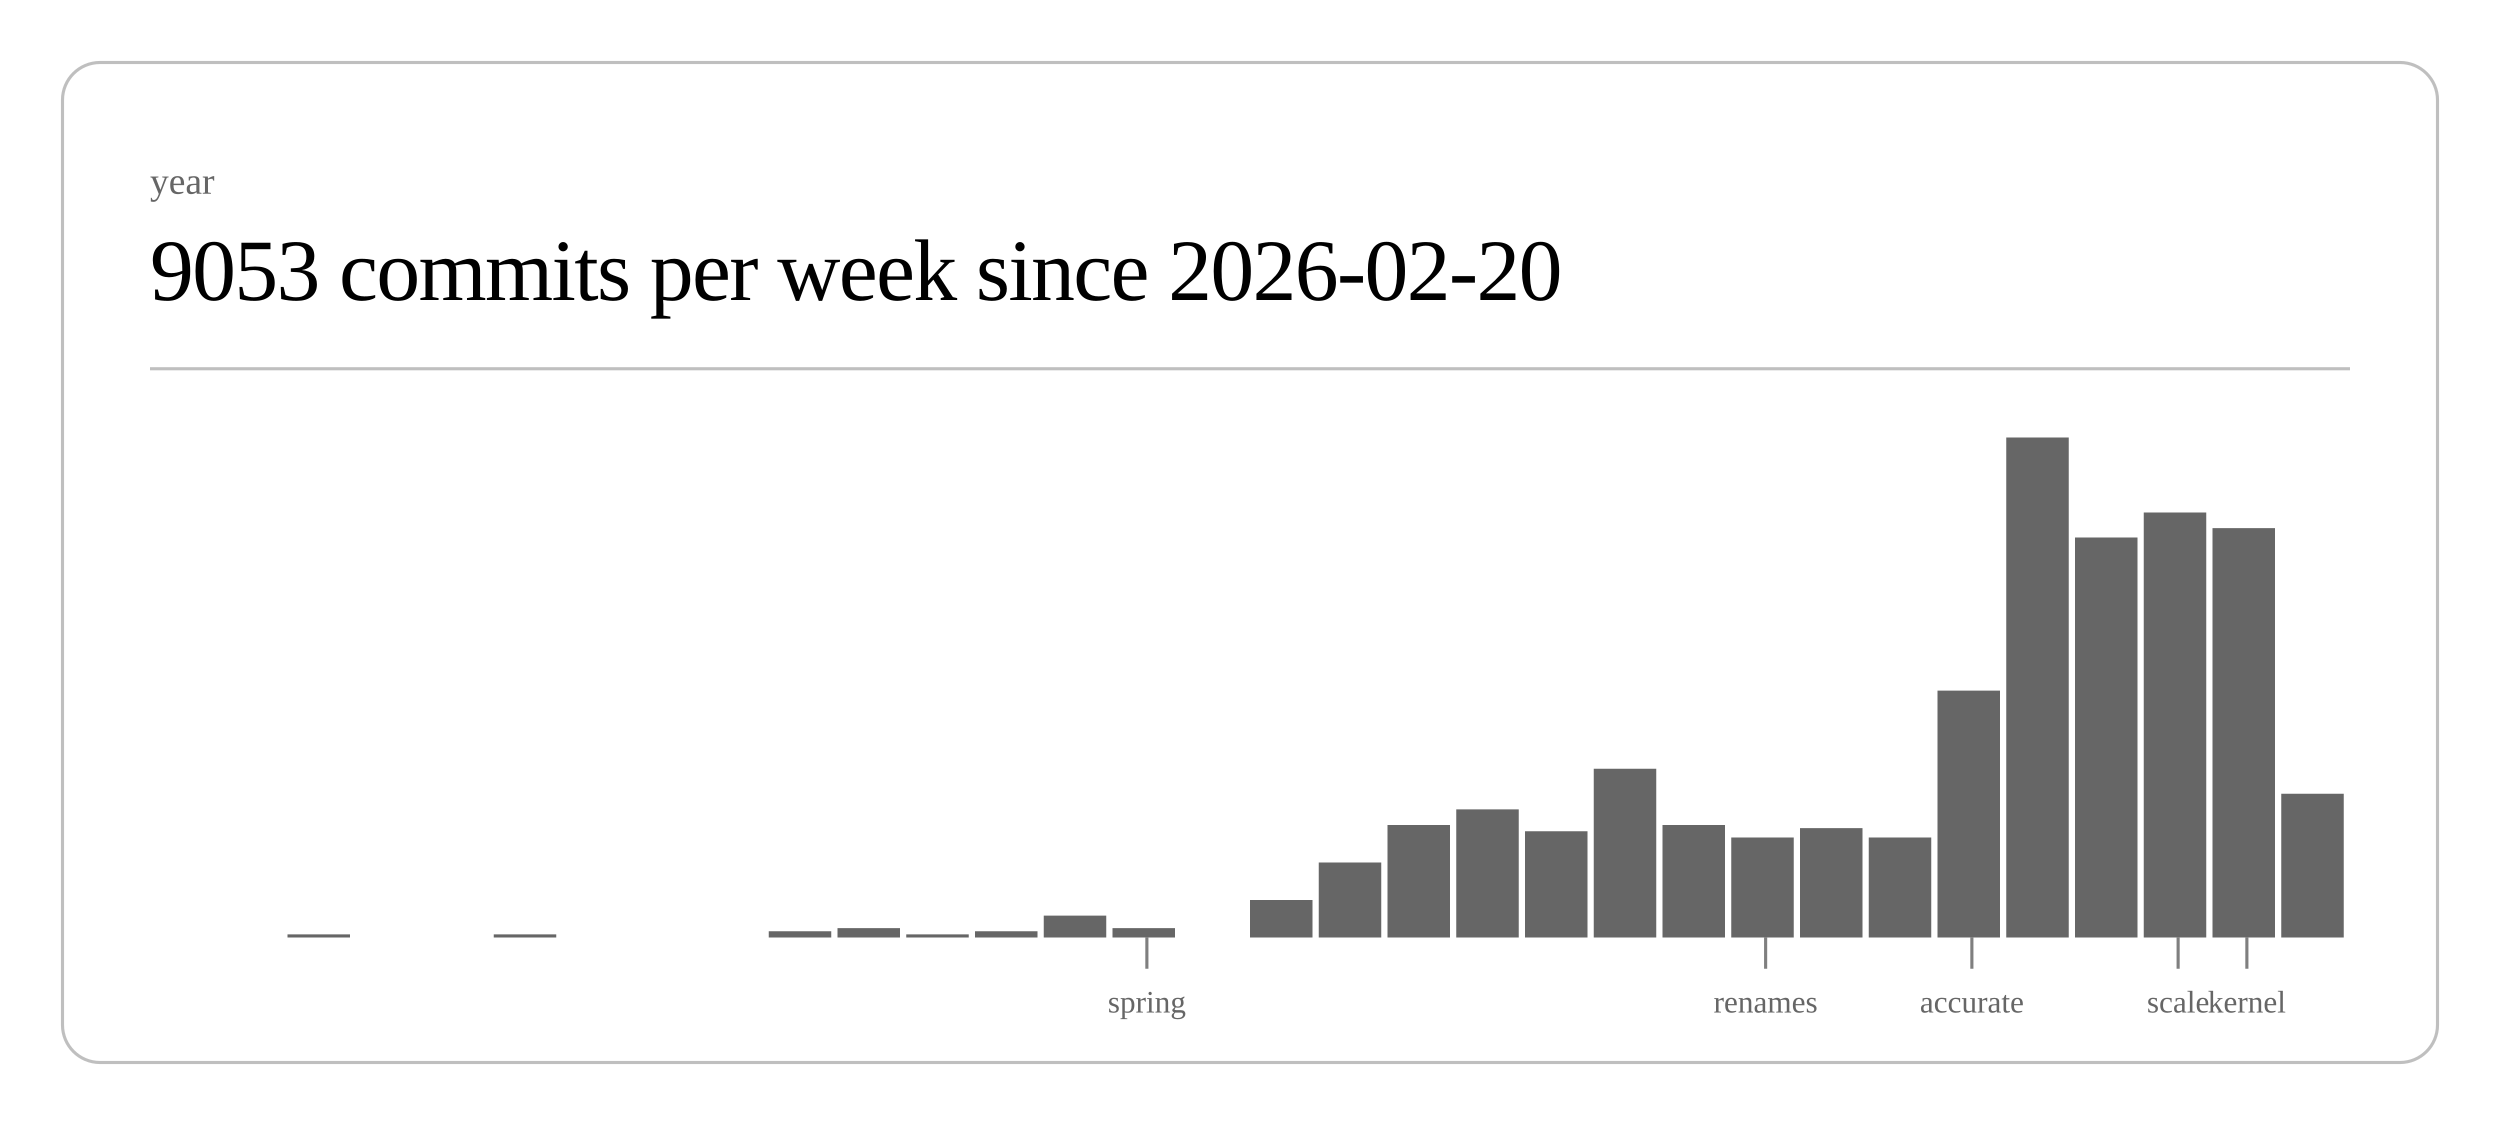
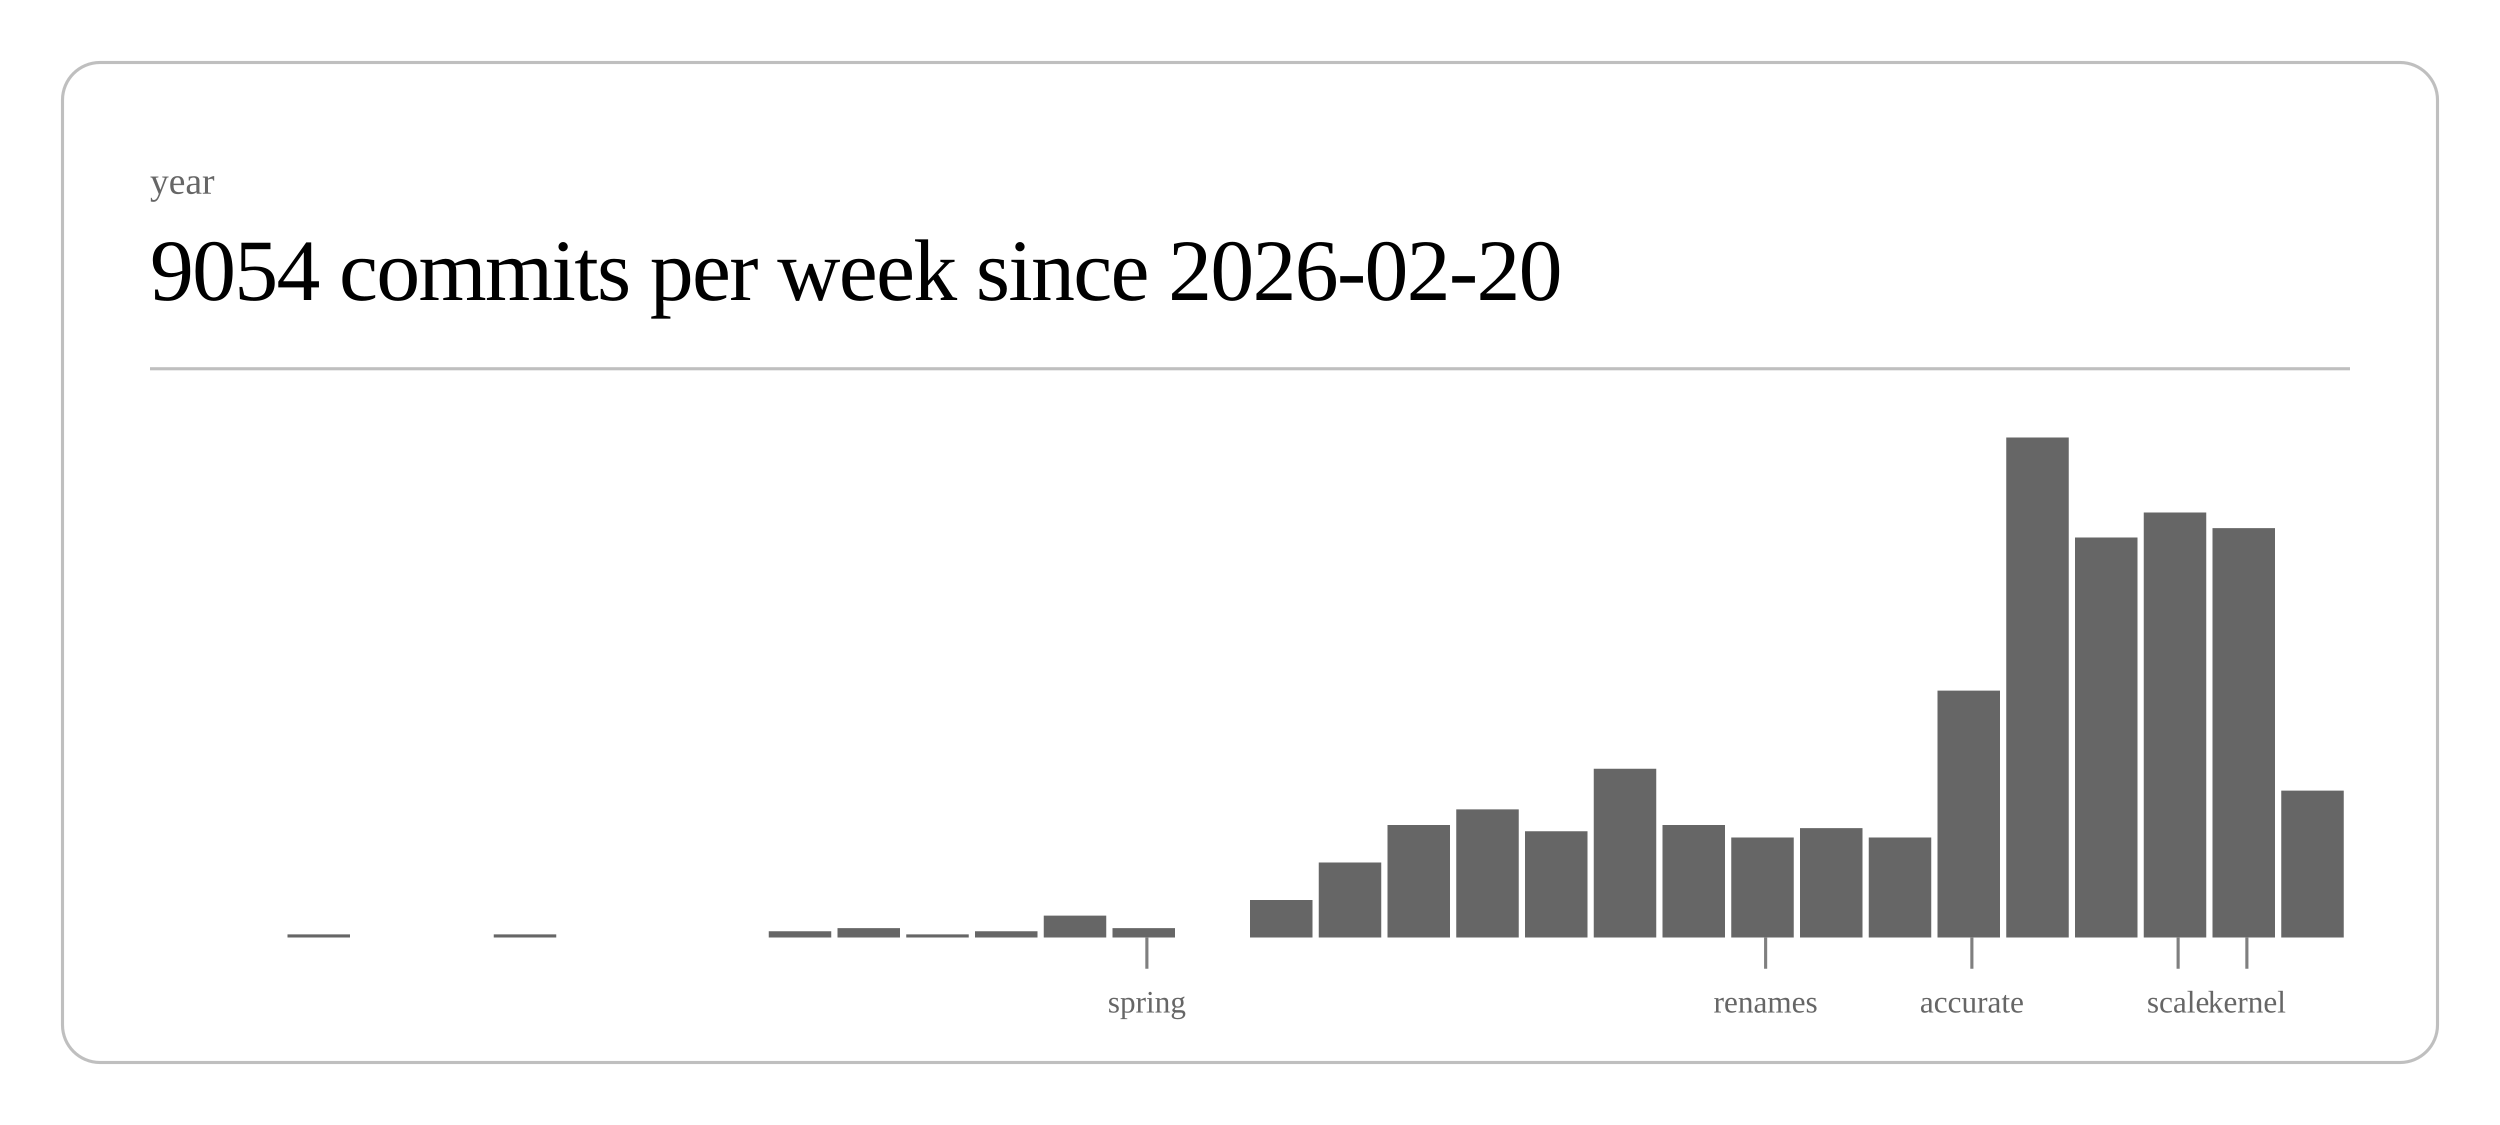
<svg xmlns="http://www.w3.org/2000/svg" class="post-header-svg" viewBox="0 0 800 360" width="800" height="360">
  <rect x="20" y="20" width="760" height="320" rx="12" ry="12" fill="none" stroke="currentColor" stroke-width="1" opacity="0.25" />
  <text fill="currentColor" x="48" y="62" font-size="12" opacity="0.6">year</text>
-   <text fill="currentColor" x="48" y="96" font-size="28" font-weight="300" letter-spacing="-0.5">9053 commits per week since 2026-02-20</text>
+   <text fill="currentColor" x="48" y="96" font-size="28" font-weight="300" letter-spacing="-0.5">9054 commits per week since 2026-02-20</text>
  <line stroke="currentColor" x1="48" y1="118" x2="752" y2="118" stroke-width="1" opacity="0.25" />
  <rect x="92.0" y="299" width="20.0" height="1" fill="currentColor" opacity="0.6" />
  <rect x="158.0" y="299" width="20.0" height="1" fill="currentColor" opacity="0.6" />
  <rect x="246.0" y="298" width="20.0" height="2" fill="currentColor" opacity="0.6" />
  <rect x="268.0" y="297" width="20.0" height="3" fill="currentColor" opacity="0.6" />
  <rect x="290.0" y="299" width="20.0" height="1" fill="currentColor" opacity="0.6" />
  <rect x="312.0" y="298" width="20.0" height="2" fill="currentColor" opacity="0.6" />
  <rect x="334.0" y="293" width="20.0" height="7" fill="currentColor" opacity="0.6" />
  <rect x="356.0" y="297" width="20.0" height="3" fill="currentColor" opacity="0.6" />
  <rect x="400.0" y="288" width="20.0" height="12" fill="currentColor" opacity="0.6" />
  <rect x="422.0" y="276" width="20.0" height="24" fill="currentColor" opacity="0.6" />
  <rect x="444.0" y="264" width="20.0" height="36" fill="currentColor" opacity="0.6" />
  <rect x="466.0" y="259" width="20.0" height="41" fill="currentColor" opacity="0.6" />
  <rect x="488.0" y="266" width="20.0" height="34" fill="currentColor" opacity="0.6" />
  <rect x="510.0" y="246" width="20.0" height="54" fill="currentColor" opacity="0.6" />
  <rect x="532.0" y="264" width="20.0" height="36" fill="currentColor" opacity="0.6" />
  <rect x="554.0" y="268" width="20.0" height="32" fill="currentColor" opacity="0.6" />
  <rect x="576.0" y="265" width="20.0" height="35" fill="currentColor" opacity="0.6" />
  <rect x="598.0" y="268" width="20.0" height="32" fill="currentColor" opacity="0.6" />
  <rect x="620.0" y="221" width="20.0" height="79" fill="currentColor" opacity="0.6" />
  <rect x="642.0" y="140" width="20.0" height="160" fill="currentColor" opacity="0.6" />
  <rect x="664.0" y="172" width="20.0" height="128" fill="currentColor" opacity="0.6" />
  <rect x="686.0" y="164" width="20.0" height="136" fill="currentColor" opacity="0.6" />
  <rect x="708.0" y="169" width="20.0" height="131" fill="currentColor" opacity="0.6" />
-   <rect x="730.0" y="254" width="20.0" height="46" fill="currentColor" opacity="0.6" />
+   <rect x="730.0" y="253" width="20.0" height="47" fill="currentColor" opacity="0.6" />
  <line stroke="currentColor" x1="367.0" y1="300" x2="367.0" y2="310" stroke-width="1" opacity="0.5" />
  <text fill="currentColor" x="367.0" y="324" font-size="10" opacity="0.6" text-anchor="middle">spring</text>
  <line stroke="currentColor" x1="565.0" y1="300" x2="565.0" y2="310" stroke-width="1" opacity="0.5" />
  <text fill="currentColor" x="565.0" y="324" font-size="10" opacity="0.6" text-anchor="middle">renames</text>
  <line stroke="currentColor" x1="631.0" y1="300" x2="631.0" y2="310" stroke-width="1" opacity="0.5" />
  <text fill="currentColor" x="631.0" y="324" font-size="10" opacity="0.6" text-anchor="middle">accurate</text>
  <line stroke="currentColor" x1="697.0" y1="300" x2="697.0" y2="310" stroke-width="1" opacity="0.5" />
  <text fill="currentColor" x="697.0" y="324" font-size="10" opacity="0.6" text-anchor="middle">scale</text>
  <line stroke="currentColor" x1="719.0" y1="300" x2="719.0" y2="310" stroke-width="1" opacity="0.5" />
  <text fill="currentColor" x="719.0" y="324" font-size="10" opacity="0.6" text-anchor="middle">kernel</text>
</svg>
